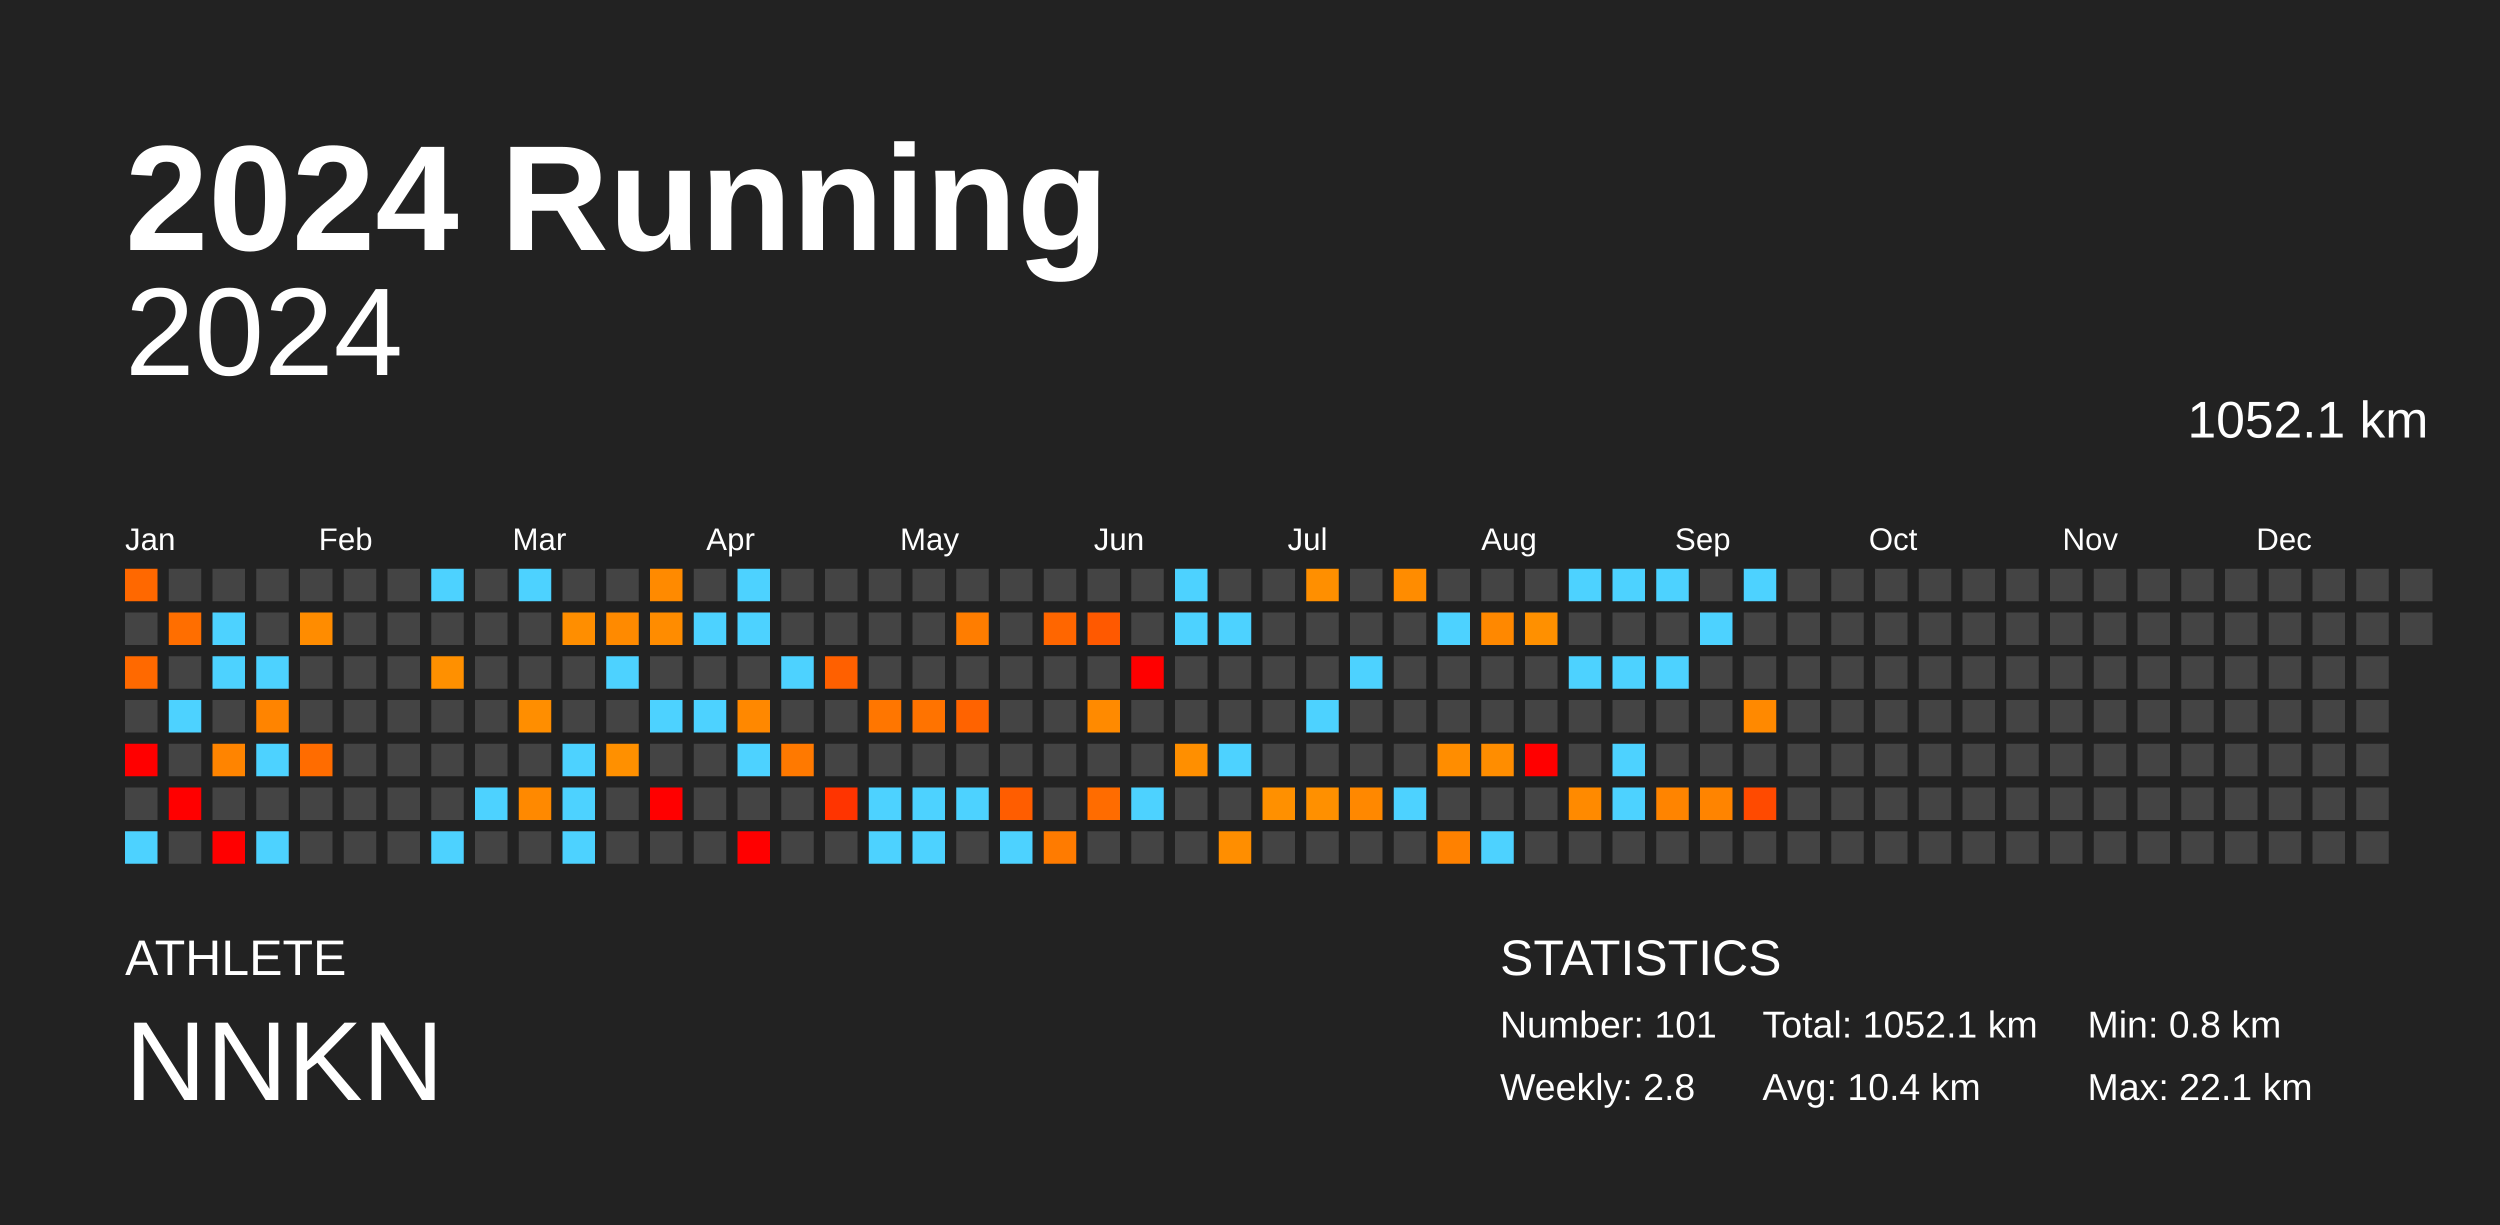
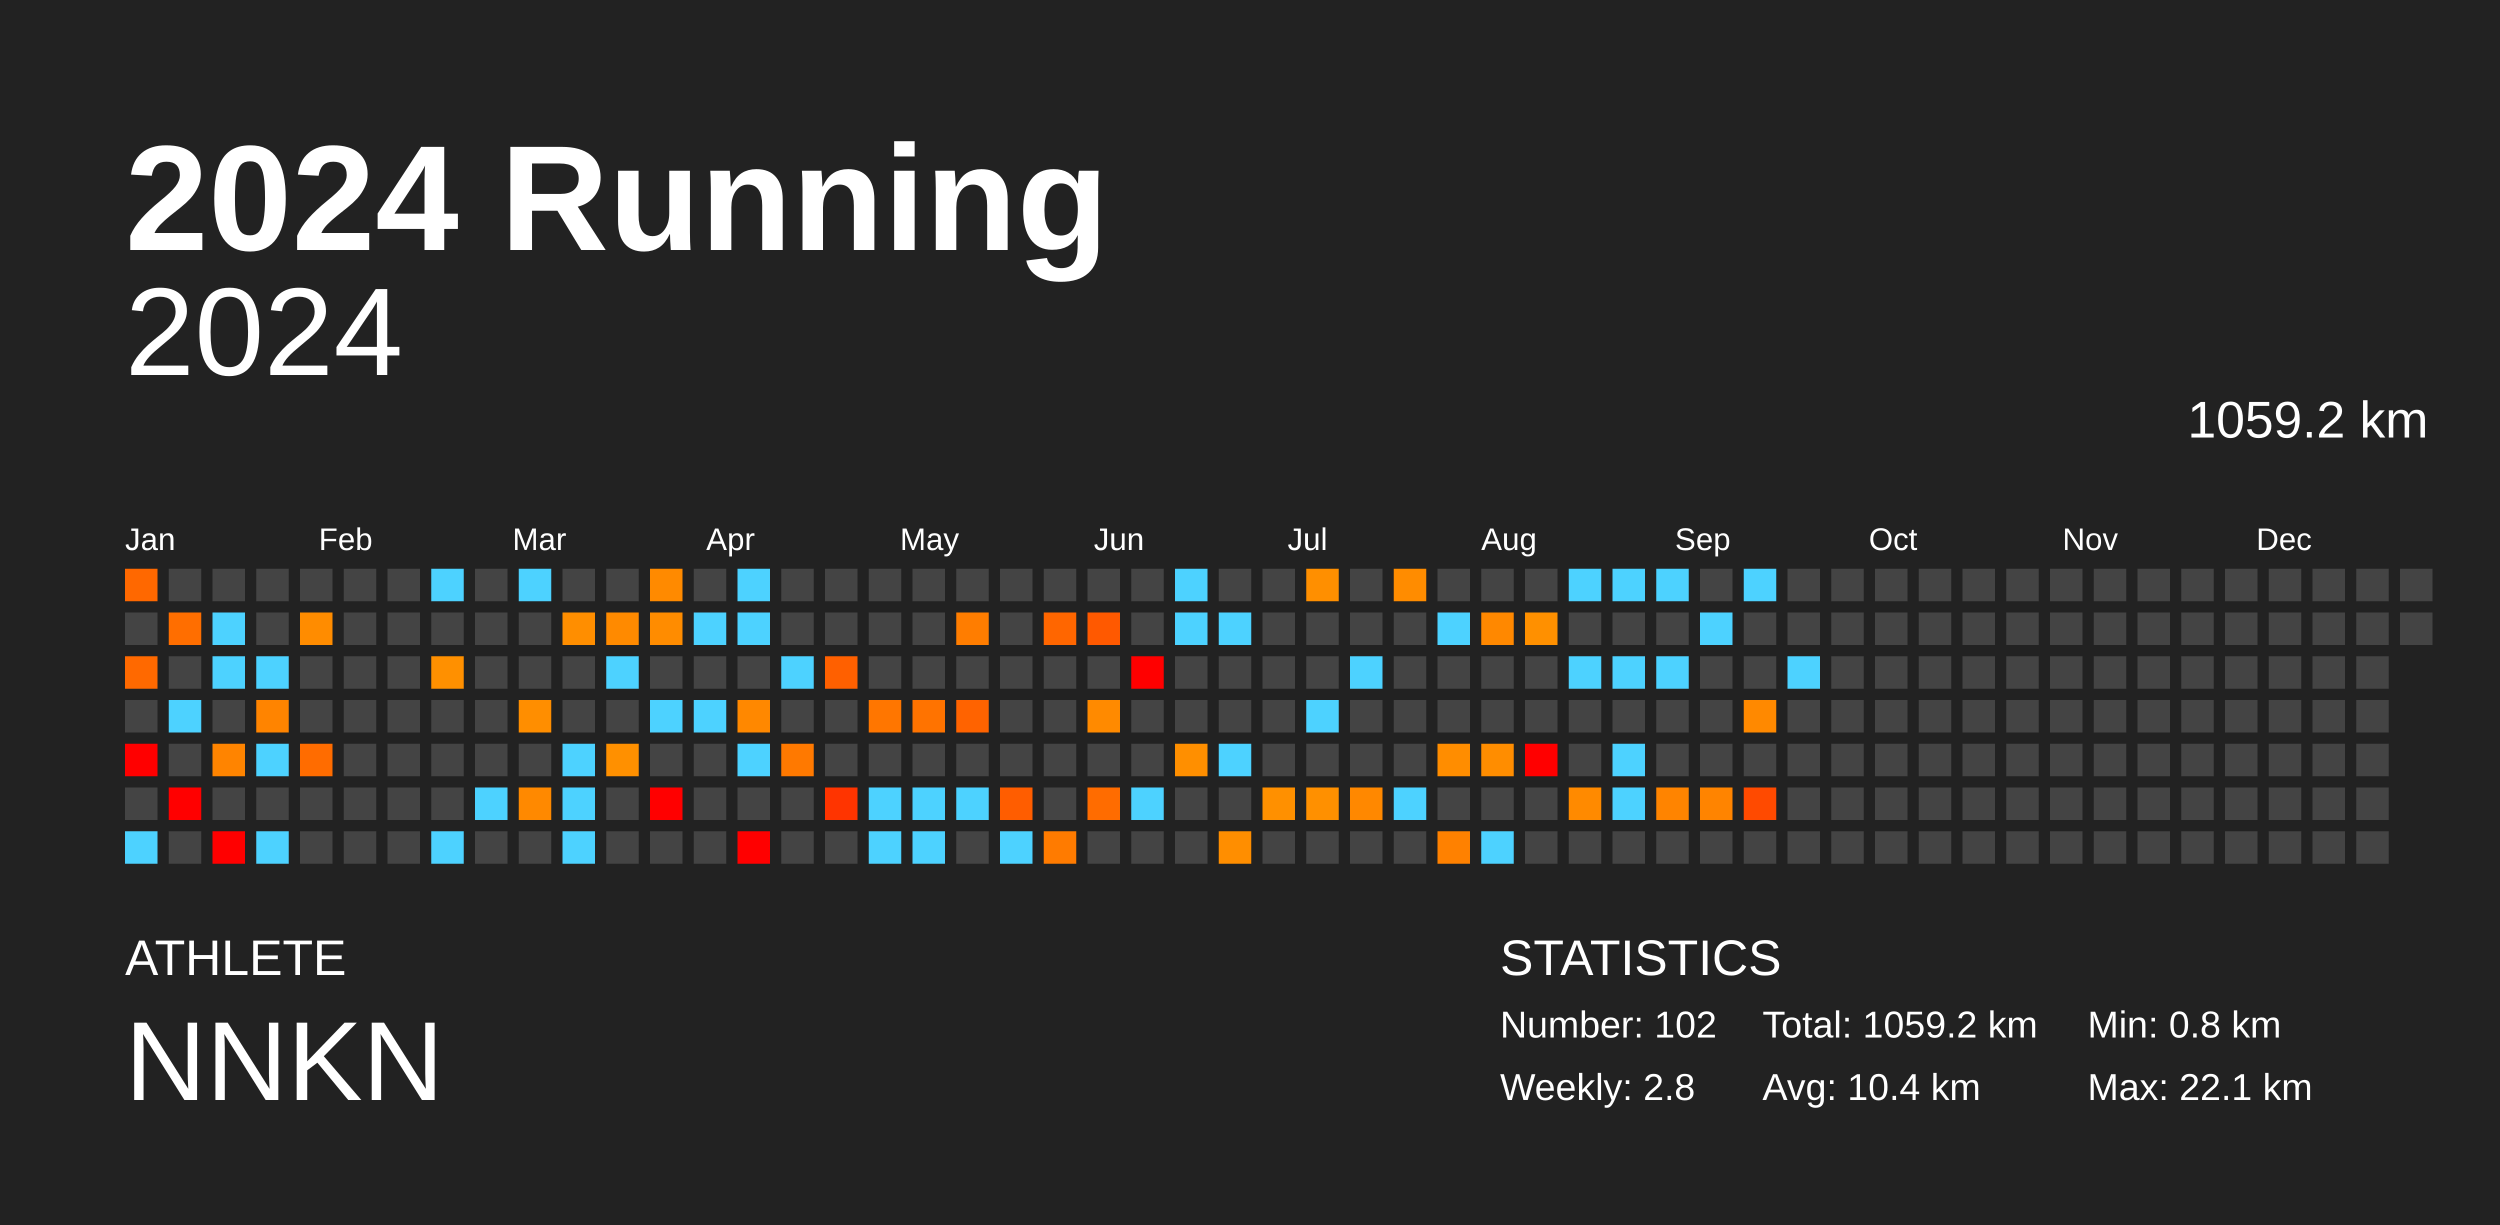
<svg xmlns="http://www.w3.org/2000/svg" baseProfile="full" height="98mm" version="1.1" viewBox="0,0,200,98" width="200mm">
  <defs />
  <rect fill="#222222" height="98" width="200" x="0" y="0" />
  <text fill="#FFFFFF" style="font-size:12px; font-family:Arial; font-weight:bold;" x="10" y="20">2024 Running</text>
  <text fill="#FFFFFF" style="font-size:4px; font-family:Arial" x="10" y="78">ATHLETE</text>
  <text fill="#FFFFFF" style="font-size:9px; font-family:Arial" x="10" y="88">NNKN</text>
  <text fill="#FFFFFF" style="font-size:4px; font-family:Arial" x="120" y="78">STATISTICS</text>
-   <text fill="#FFFFFF" style="font-size:3px; font-family:Arial" x="120" y="83">Number: 101</text>
+   <text fill="#FFFFFF" style="font-size:3px; font-family:Arial" x="120" y="83">Number: 102</text>
  <text fill="#FFFFFF" style="font-size:3px; font-family:Arial" x="120" y="88">Weekly: 2.8</text>
-   <text fill="#FFFFFF" style="font-size:3px; font-family:Arial" x="141" y="83">Total: 1052.1 km</text>
+   <text fill="#FFFFFF" style="font-size:3px; font-family:Arial" x="141" y="83">Total: 1059.2 km</text>
  <text fill="#FFFFFF" style="font-size:3px; font-family:Arial" x="141" y="88">Avg: 10.4 km</text>
  <text fill="#FFFFFF" style="font-size:3px; font-family:Arial" x="167" y="83">Min: 0.8 km</text>
  <text fill="#FFFFFF" style="font-size:3px; font-family:Arial" x="167" y="88">Max: 22.1 km</text>
  <text alignment-baseline="hanging" fill="#FFFFFF" style="font-size:10.0px; font-family:Arial;" x="10" y="30">2024</text>
-   <text alignment-baseline="hanging" fill="#FFFFFF" style="font-size:4.125px; font-family:Arial;" x="175" y="35">1052.1 km</text>
+   <text alignment-baseline="hanging" fill="#FFFFFF" style="font-size:4.125px; font-family:Arial;" x="175" y="35">1059.2 km</text>
  <text fill="#FFFFFF" style="font-size:2.5px; font-family:Arial" x="10.0" y="44">Jan</text>
  <text fill="#FFFFFF" style="font-size:2.5px; font-family:Arial" x="25.5" y="44">Feb</text>
  <text fill="#FFFFFF" style="font-size:2.5px; font-family:Arial" x="41.0" y="44">Mar</text>
  <text fill="#FFFFFF" style="font-size:2.5px; font-family:Arial" x="56.5" y="44">Apr</text>
  <text fill="#FFFFFF" style="font-size:2.5px; font-family:Arial" x="72.0" y="44">May</text>
  <text fill="#FFFFFF" style="font-size:2.5px; font-family:Arial" x="87.5" y="44">Jun</text>
  <text fill="#FFFFFF" style="font-size:2.5px; font-family:Arial" x="103.0" y="44">Jul</text>
  <text fill="#FFFFFF" style="font-size:2.5px; font-family:Arial" x="118.5" y="44">Aug</text>
  <text fill="#FFFFFF" style="font-size:2.5px; font-family:Arial" x="134.0" y="44">Sep</text>
  <text fill="#FFFFFF" style="font-size:2.5px; font-family:Arial" x="149.5" y="44">Oct</text>
  <text fill="#FFFFFF" style="font-size:2.5px; font-family:Arial" x="165.0" y="44">Nov</text>
  <text fill="#FFFFFF" style="font-size:2.5px; font-family:Arial" x="180.5" y="44">Dec</text>
  <rect fill="#ff6800" height="2.6" width="2.6" x="10.0" y="45.5" />
  <rect fill="#444444" height="2.6" width="2.6" x="10.0" y="49.0" />
  <rect fill="#ff6900" height="2.6" width="2.6" x="10.0" y="52.5" />
  <rect fill="#444444" height="2.6" width="2.6" x="10.0" y="56.0" />
  <rect fill="red" height="2.6" width="2.6" x="10.0" y="59.5" />
  <rect fill="#444444" height="2.6" width="2.6" x="10.0" y="63.0" />
  <rect fill="#4dd2ff" height="2.6" width="2.6" x="10.0" y="66.5" />
  <rect fill="#444444" height="2.6" width="2.6" x="13.5" y="45.5" />
  <rect fill="#ff6e00" height="2.6" width="2.6" x="13.5" y="49.0" />
  <rect fill="#444444" height="2.6" width="2.6" x="13.5" y="52.5" />
  <rect fill="#4dd2ff" height="2.6" width="2.6" x="13.5" y="56.0" />
  <rect fill="#444444" height="2.6" width="2.6" x="13.5" y="59.5" />
  <rect fill="red" height="2.6" width="2.6" x="13.5" y="63.0" />
  <rect fill="#444444" height="2.6" width="2.6" x="13.5" y="66.5" />
  <rect fill="#444444" height="2.6" width="2.6" x="17.0" y="45.5" />
  <rect fill="#4dd2ff" height="2.6" width="2.6" x="17.0" y="49.0" />
  <rect fill="#4dd2ff" height="2.6" width="2.6" x="17.0" y="52.5" />
  <rect fill="#444444" height="2.6" width="2.6" x="17.0" y="56.0" />
  <rect fill="#ff8400" height="2.6" width="2.6" x="17.0" y="59.5" />
  <rect fill="#444444" height="2.6" width="2.6" x="17.0" y="63.0" />
  <rect fill="red" height="2.6" width="2.6" x="17.0" y="66.5" />
  <rect fill="#444444" height="2.6" width="2.6" x="20.5" y="45.5" />
  <rect fill="#444444" height="2.6" width="2.6" x="20.5" y="49.0" />
  <rect fill="#4dd2ff" height="2.6" width="2.6" x="20.5" y="52.5" />
  <rect fill="#ff8400" height="2.6" width="2.6" x="20.5" y="56.0" />
  <rect fill="#4dd2ff" height="2.6" width="2.6" x="20.5" y="59.5" />
  <rect fill="#444444" height="2.6" width="2.6" x="20.5" y="63.0" />
  <rect fill="#4dd2ff" height="2.6" width="2.6" x="20.5" y="66.5" />
  <rect fill="#444444" height="2.6" width="2.6" x="24.0" y="45.5" />
  <rect fill="#ff8c00" height="2.6" width="2.6" x="24.0" y="49.0" />
  <rect fill="#444444" height="2.6" width="2.6" x="24.0" y="52.5" />
  <rect fill="#444444" height="2.6" width="2.6" x="24.0" y="56.0" />
  <rect fill="#ff6c00" height="2.6" width="2.6" x="24.0" y="59.5" />
  <rect fill="#444444" height="2.6" width="2.6" x="24.0" y="63.0" />
  <rect fill="#444444" height="2.6" width="2.6" x="24.0" y="66.5" />
  <rect fill="#444444" height="2.6" width="2.6" x="27.5" y="45.5" />
  <rect fill="#444444" height="2.6" width="2.6" x="27.5" y="49.0" />
  <rect fill="#444444" height="2.6" width="2.6" x="27.5" y="52.5" />
  <rect fill="#444444" height="2.6" width="2.6" x="27.5" y="56.0" />
  <rect fill="#444444" height="2.6" width="2.6" x="27.5" y="59.5" />
  <rect fill="#444444" height="2.6" width="2.6" x="27.5" y="63.0" />
  <rect fill="#444444" height="2.6" width="2.6" x="27.5" y="66.5" />
  <rect fill="#444444" height="2.6" width="2.6" x="31.0" y="45.5" />
  <rect fill="#444444" height="2.6" width="2.6" x="31.0" y="49.0" />
  <rect fill="#444444" height="2.6" width="2.6" x="31.0" y="52.5" />
  <rect fill="#444444" height="2.6" width="2.6" x="31.0" y="56.0" />
  <rect fill="#444444" height="2.6" width="2.6" x="31.0" y="59.5" />
  <rect fill="#444444" height="2.6" width="2.6" x="31.0" y="63.0" />
  <rect fill="#444444" height="2.6" width="2.6" x="31.0" y="66.5" />
  <rect fill="#4dd2ff" height="2.6" width="2.6" x="34.5" y="45.5" />
  <rect fill="#444444" height="2.6" width="2.6" x="34.5" y="49.0" />
  <rect fill="#ff9000" height="2.6" width="2.6" x="34.5" y="52.5" />
  <rect fill="#444444" height="2.6" width="2.6" x="34.5" y="56.0" />
  <rect fill="#444444" height="2.6" width="2.6" x="34.5" y="59.5" />
  <rect fill="#444444" height="2.6" width="2.6" x="34.5" y="63.0" />
  <rect fill="#4dd2ff" height="2.6" width="2.6" x="34.5" y="66.5" />
  <rect fill="#444444" height="2.6" width="2.6" x="38.0" y="45.5" />
  <rect fill="#444444" height="2.6" width="2.6" x="38.0" y="49.0" />
  <rect fill="#444444" height="2.6" width="2.6" x="38.0" y="52.5" />
  <rect fill="#444444" height="2.6" width="2.6" x="38.0" y="56.0" />
  <rect fill="#444444" height="2.6" width="2.6" x="38.0" y="59.5" />
  <rect fill="#4dd2ff" height="2.6" width="2.6" x="38.0" y="63.0" />
  <rect fill="#444444" height="2.6" width="2.6" x="38.0" y="66.5" />
  <rect fill="#4dd2ff" height="2.6" width="2.6" x="41.5" y="45.5" />
  <rect fill="#444444" height="2.6" width="2.6" x="41.5" y="49.0" />
  <rect fill="#444444" height="2.6" width="2.6" x="41.5" y="52.5" />
  <rect fill="#ff8e00" height="2.6" width="2.6" x="41.5" y="56.0" />
  <rect fill="#444444" height="2.6" width="2.6" x="41.5" y="59.5" />
  <rect fill="#ff8900" height="2.6" width="2.6" x="41.5" y="63.0" />
  <rect fill="#444444" height="2.6" width="2.6" x="41.5" y="66.5" />
  <rect fill="#444444" height="2.6" width="2.6" x="45.0" y="45.5" />
  <rect fill="#ff8e00" height="2.6" width="2.6" x="45.0" y="49.0" />
  <rect fill="#444444" height="2.6" width="2.6" x="45.0" y="52.5" />
  <rect fill="#444444" height="2.6" width="2.6" x="45.0" y="56.0" />
  <rect fill="#4dd2ff" height="2.6" width="2.6" x="45.0" y="59.5" />
  <rect fill="#4dd2ff" height="2.6" width="2.6" x="45.0" y="63.0" />
  <rect fill="#4dd2ff" height="2.6" width="2.6" x="45.0" y="66.5" />
  <rect fill="#444444" height="2.6" width="2.6" x="48.5" y="45.5" />
  <rect fill="#ff8a00" height="2.6" width="2.6" x="48.5" y="49.0" />
  <rect fill="#4dd2ff" height="2.6" width="2.6" x="48.5" y="52.5" />
  <rect fill="#444444" height="2.6" width="2.6" x="48.5" y="56.0" />
  <rect fill="#ff9000" height="2.6" width="2.6" x="48.5" y="59.5" />
  <rect fill="#444444" height="2.6" width="2.6" x="48.5" y="63.0" />
  <rect fill="#444444" height="2.6" width="2.6" x="48.5" y="66.5" />
  <rect fill="#ff8a00" height="2.6" width="2.6" x="52.0" y="45.5" />
  <rect fill="#ff8c00" height="2.6" width="2.6" x="52.0" y="49.0" />
  <rect fill="#444444" height="2.6" width="2.6" x="52.0" y="52.5" />
  <rect fill="#4dd2ff" height="2.6" width="2.6" x="52.0" y="56.0" />
  <rect fill="#444444" height="2.6" width="2.6" x="52.0" y="59.5" />
  <rect fill="red" height="2.6" width="2.6" x="52.0" y="63.0" />
  <rect fill="#444444" height="2.6" width="2.6" x="52.0" y="66.5" />
  <rect fill="#444444" height="2.6" width="2.6" x="55.5" y="45.5" />
  <rect fill="#4dd2ff" height="2.6" width="2.6" x="55.5" y="49.0" />
  <rect fill="#444444" height="2.6" width="2.6" x="55.5" y="52.5" />
  <rect fill="#4dd2ff" height="2.6" width="2.6" x="55.5" y="56.0" />
  <rect fill="#444444" height="2.6" width="2.6" x="55.5" y="59.5" />
  <rect fill="#444444" height="2.6" width="2.6" x="55.5" y="63.0" />
  <rect fill="#444444" height="2.6" width="2.6" x="55.5" y="66.5" />
  <rect fill="#4dd2ff" height="2.6" width="2.6" x="59.0" y="45.5" />
  <rect fill="#4dd2ff" height="2.6" width="2.6" x="59.0" y="49.0" />
  <rect fill="#444444" height="2.6" width="2.6" x="59.0" y="52.5" />
  <rect fill="#ff8800" height="2.6" width="2.6" x="59.0" y="56.0" />
  <rect fill="#4dd2ff" height="2.6" width="2.6" x="59.0" y="59.5" />
  <rect fill="#444444" height="2.6" width="2.6" x="59.0" y="63.0" />
  <rect fill="red" height="2.6" width="2.6" x="59.0" y="66.5" />
  <rect fill="#444444" height="2.6" width="2.6" x="62.5" y="45.5" />
  <rect fill="#444444" height="2.6" width="2.6" x="62.5" y="49.0" />
  <rect fill="#4dd2ff" height="2.6" width="2.6" x="62.5" y="52.5" />
  <rect fill="#444444" height="2.6" width="2.6" x="62.5" y="56.0" />
  <rect fill="#ff7900" height="2.6" width="2.6" x="62.5" y="59.5" />
  <rect fill="#444444" height="2.6" width="2.6" x="62.5" y="63.0" />
  <rect fill="#444444" height="2.6" width="2.6" x="62.5" y="66.5" />
  <rect fill="#444444" height="2.6" width="2.6" x="66.0" y="45.5" />
  <rect fill="#444444" height="2.6" width="2.6" x="66.0" y="49.0" />
  <rect fill="#ff6000" height="2.6" width="2.6" x="66.0" y="52.5" />
  <rect fill="#444444" height="2.6" width="2.6" x="66.0" y="56.0" />
  <rect fill="#444444" height="2.6" width="2.6" x="66.0" y="59.5" />
  <rect fill="#ff3400" height="2.6" width="2.6" x="66.0" y="63.0" />
  <rect fill="#444444" height="2.6" width="2.6" x="66.0" y="66.5" />
  <rect fill="#444444" height="2.6" width="2.6" x="69.5" y="45.5" />
  <rect fill="#444444" height="2.6" width="2.6" x="69.5" y="49.0" />
  <rect fill="#444444" height="2.6" width="2.6" x="69.5" y="52.5" />
  <rect fill="#ff7600" height="2.6" width="2.6" x="69.5" y="56.0" />
  <rect fill="#444444" height="2.6" width="2.6" x="69.5" y="59.5" />
  <rect fill="#4dd2ff" height="2.6" width="2.6" x="69.5" y="63.0" />
  <rect fill="#4dd2ff" height="2.6" width="2.6" x="69.5" y="66.5" />
  <rect fill="#444444" height="2.6" width="2.6" x="73.0" y="45.5" />
  <rect fill="#444444" height="2.6" width="2.6" x="73.0" y="49.0" />
  <rect fill="#444444" height="2.6" width="2.6" x="73.0" y="52.5" />
  <rect fill="#ff7300" height="2.6" width="2.6" x="73.0" y="56.0" />
  <rect fill="#444444" height="2.6" width="2.6" x="73.0" y="59.5" />
  <rect fill="#4dd2ff" height="2.6" width="2.6" x="73.0" y="63.0" />
  <rect fill="#4dd2ff" height="2.6" width="2.6" x="73.0" y="66.5" />
  <rect fill="#444444" height="2.6" width="2.6" x="76.5" y="45.5" />
  <rect fill="#ff7d00" height="2.6" width="2.6" x="76.5" y="49.0" />
  <rect fill="#444444" height="2.6" width="2.6" x="76.5" y="52.5" />
  <rect fill="#ff6300" height="2.6" width="2.6" x="76.5" y="56.0" />
  <rect fill="#444444" height="2.6" width="2.6" x="76.5" y="59.5" />
  <rect fill="#4dd2ff" height="2.6" width="2.6" x="76.5" y="63.0" />
  <rect fill="#444444" height="2.6" width="2.6" x="76.5" y="66.5" />
  <rect fill="#444444" height="2.6" width="2.6" x="80.0" y="45.5" />
  <rect fill="#444444" height="2.6" width="2.6" x="80.0" y="49.0" />
  <rect fill="#444444" height="2.6" width="2.6" x="80.0" y="52.5" />
  <rect fill="#444444" height="2.6" width="2.6" x="80.0" y="56.0" />
  <rect fill="#444444" height="2.6" width="2.6" x="80.0" y="59.5" />
  <rect fill="#ff5d00" height="2.6" width="2.6" x="80.0" y="63.0" />
  <rect fill="#4dd2ff" height="2.6" width="2.6" x="80.0" y="66.5" />
  <rect fill="#444444" height="2.6" width="2.6" x="83.5" y="45.5" />
  <rect fill="#ff6600" height="2.6" width="2.6" x="83.5" y="49.0" />
  <rect fill="#444444" height="2.6" width="2.6" x="83.5" y="52.5" />
  <rect fill="#444444" height="2.6" width="2.6" x="83.5" y="56.0" />
  <rect fill="#444444" height="2.6" width="2.6" x="83.5" y="59.5" />
  <rect fill="#444444" height="2.6" width="2.6" x="83.5" y="63.0" />
  <rect fill="#ff7b00" height="2.6" width="2.6" x="83.5" y="66.5" />
  <rect fill="#444444" height="2.6" width="2.6" x="87.0" y="45.5" />
  <rect fill="#ff5900" height="2.6" width="2.6" x="87.0" y="49.0" />
  <rect fill="#444444" height="2.6" width="2.6" x="87.0" y="52.5" />
  <rect fill="#ff8a00" height="2.6" width="2.6" x="87.0" y="56.0" />
  <rect fill="#444444" height="2.6" width="2.6" x="87.0" y="59.5" />
  <rect fill="#ff6c00" height="2.6" width="2.6" x="87.0" y="63.0" />
  <rect fill="#444444" height="2.6" width="2.6" x="87.0" y="66.5" />
  <rect fill="#444444" height="2.6" width="2.6" x="90.5" y="45.5" />
  <rect fill="#444444" height="2.6" width="2.6" x="90.5" y="49.0" />
  <rect fill="red" height="2.6" width="2.6" x="90.5" y="52.5" />
  <rect fill="#444444" height="2.6" width="2.6" x="90.5" y="56.0" />
  <rect fill="#444444" height="2.6" width="2.6" x="90.5" y="59.5" />
  <rect fill="#4dd2ff" height="2.6" width="2.6" x="90.5" y="63.0" />
  <rect fill="#444444" height="2.6" width="2.6" x="90.5" y="66.5" />
  <rect fill="#4dd2ff" height="2.6" width="2.6" x="94.0" y="45.5" />
  <rect fill="#4dd2ff" height="2.6" width="2.6" x="94.0" y="49.0" />
  <rect fill="#444444" height="2.6" width="2.6" x="94.0" y="52.5" />
  <rect fill="#444444" height="2.6" width="2.6" x="94.0" y="56.0" />
  <rect fill="#ff8f00" height="2.6" width="2.6" x="94.0" y="59.5" />
  <rect fill="#444444" height="2.6" width="2.6" x="94.0" y="63.0" />
  <rect fill="#444444" height="2.6" width="2.6" x="94.0" y="66.5" />
  <rect fill="#444444" height="2.6" width="2.6" x="97.5" y="45.5" />
  <rect fill="#4dd2ff" height="2.6" width="2.6" x="97.5" y="49.0" />
  <rect fill="#444444" height="2.6" width="2.6" x="97.5" y="52.5" />
  <rect fill="#444444" height="2.6" width="2.6" x="97.5" y="56.0" />
  <rect fill="#4dd2ff" height="2.6" width="2.6" x="97.5" y="59.5" />
  <rect fill="#444444" height="2.6" width="2.6" x="97.5" y="63.0" />
  <rect fill="#ff8e00" height="2.6" width="2.6" x="97.5" y="66.5" />
  <rect fill="#444444" height="2.6" width="2.6" x="101.0" y="45.5" />
  <rect fill="#444444" height="2.6" width="2.6" x="101.0" y="49.0" />
  <rect fill="#444444" height="2.6" width="2.6" x="101.0" y="52.5" />
  <rect fill="#444444" height="2.6" width="2.6" x="101.0" y="56.0" />
  <rect fill="#444444" height="2.6" width="2.6" x="101.0" y="59.5" />
  <rect fill="#ff9000" height="2.6" width="2.6" x="101.0" y="63.0" />
  <rect fill="#444444" height="2.6" width="2.6" x="101.0" y="66.5" />
  <rect fill="#ff8f00" height="2.6" width="2.6" x="104.5" y="45.5" />
  <rect fill="#444444" height="2.6" width="2.6" x="104.5" y="49.0" />
  <rect fill="#444444" height="2.6" width="2.6" x="104.5" y="52.5" />
  <rect fill="#4dd2ff" height="2.6" width="2.6" x="104.5" y="56.0" />
  <rect fill="#444444" height="2.6" width="2.6" x="104.5" y="59.5" />
  <rect fill="#ff9000" height="2.6" width="2.6" x="104.5" y="63.0" />
  <rect fill="#444444" height="2.6" width="2.6" x="104.5" y="66.5" />
  <rect fill="#444444" height="2.6" width="2.6" x="108.0" y="45.5" />
  <rect fill="#444444" height="2.6" width="2.6" x="108.0" y="49.0" />
  <rect fill="#4dd2ff" height="2.6" width="2.6" x="108.0" y="52.5" />
  <rect fill="#444444" height="2.6" width="2.6" x="108.0" y="56.0" />
  <rect fill="#444444" height="2.6" width="2.6" x="108.0" y="59.5" />
  <rect fill="#ff8800" height="2.6" width="2.6" x="108.0" y="63.0" />
  <rect fill="#444444" height="2.6" width="2.6" x="108.0" y="66.5" />
  <rect fill="#ff8c00" height="2.6" width="2.6" x="111.5" y="45.5" />
  <rect fill="#444444" height="2.6" width="2.6" x="111.5" y="49.0" />
  <rect fill="#444444" height="2.6" width="2.6" x="111.5" y="52.5" />
  <rect fill="#444444" height="2.6" width="2.6" x="111.5" y="56.0" />
  <rect fill="#444444" height="2.6" width="2.6" x="111.5" y="59.5" />
  <rect fill="#4dd2ff" height="2.6" width="2.6" x="111.5" y="63.0" />
  <rect fill="#444444" height="2.6" width="2.6" x="111.5" y="66.5" />
  <rect fill="#444444" height="2.6" width="2.6" x="115.0" y="45.5" />
  <rect fill="#4dd2ff" height="2.6" width="2.6" x="115.0" y="49.0" />
  <rect fill="#444444" height="2.6" width="2.6" x="115.0" y="52.5" />
  <rect fill="#444444" height="2.6" width="2.6" x="115.0" y="56.0" />
  <rect fill="#ff8d00" height="2.6" width="2.6" x="115.0" y="59.5" />
  <rect fill="#444444" height="2.6" width="2.6" x="115.0" y="63.0" />
  <rect fill="#ff8100" height="2.6" width="2.6" x="115.0" y="66.5" />
  <rect fill="#444444" height="2.6" width="2.6" x="118.5" y="45.5" />
  <rect fill="#ff8800" height="2.6" width="2.6" x="118.5" y="49.0" />
  <rect fill="#444444" height="2.6" width="2.6" x="118.5" y="52.5" />
  <rect fill="#444444" height="2.6" width="2.6" x="118.5" y="56.0" />
  <rect fill="#ff8d00" height="2.6" width="2.6" x="118.5" y="59.5" />
  <rect fill="#444444" height="2.6" width="2.6" x="118.5" y="63.0" />
  <rect fill="#4dd2ff" height="2.6" width="2.6" x="118.5" y="66.5" />
  <rect fill="#444444" height="2.6" width="2.6" x="122.0" y="45.5" />
  <rect fill="#ff9000" height="2.6" width="2.6" x="122.0" y="49.0" />
  <rect fill="#444444" height="2.6" width="2.6" x="122.0" y="52.5" />
  <rect fill="#444444" height="2.6" width="2.6" x="122.0" y="56.0" />
  <rect fill="red" height="2.6" width="2.6" x="122.0" y="59.5" />
  <rect fill="#444444" height="2.6" width="2.6" x="122.0" y="63.0" />
  <rect fill="#444444" height="2.6" width="2.6" x="122.0" y="66.5" />
  <rect fill="#4dd2ff" height="2.6" width="2.6" x="125.5" y="45.5" />
  <rect fill="#444444" height="2.6" width="2.6" x="125.5" y="49.0" />
  <rect fill="#4dd2ff" height="2.6" width="2.6" x="125.5" y="52.5" />
  <rect fill="#444444" height="2.6" width="2.6" x="125.5" y="56.0" />
  <rect fill="#444444" height="2.6" width="2.6" x="125.5" y="59.5" />
  <rect fill="#ff8a00" height="2.6" width="2.6" x="125.5" y="63.0" />
  <rect fill="#444444" height="2.6" width="2.6" x="125.5" y="66.5" />
  <rect fill="#4dd2ff" height="2.6" width="2.6" x="129.0" y="45.5" />
  <rect fill="#444444" height="2.6" width="2.6" x="129.0" y="49.0" />
  <rect fill="#4dd2ff" height="2.6" width="2.6" x="129.0" y="52.5" />
  <rect fill="#444444" height="2.6" width="2.6" x="129.0" y="56.0" />
  <rect fill="#4dd2ff" height="2.6" width="2.6" x="129.0" y="59.5" />
  <rect fill="#4dd2ff" height="2.6" width="2.6" x="129.0" y="63.0" />
  <rect fill="#444444" height="2.6" width="2.6" x="129.0" y="66.5" />
  <rect fill="#4dd2ff" height="2.6" width="2.6" x="132.5" y="45.5" />
  <rect fill="#444444" height="2.6" width="2.6" x="132.5" y="49.0" />
  <rect fill="#4dd2ff" height="2.6" width="2.6" x="132.5" y="52.5" />
  <rect fill="#444444" height="2.6" width="2.6" x="132.5" y="56.0" />
  <rect fill="#444444" height="2.6" width="2.6" x="132.5" y="59.5" />
  <rect fill="#ff8400" height="2.6" width="2.6" x="132.5" y="63.0" />
  <rect fill="#444444" height="2.6" width="2.6" x="132.5" y="66.5" />
  <rect fill="#444444" height="2.6" width="2.6" x="136.0" y="45.5" />
  <rect fill="#4dd2ff" height="2.6" width="2.6" x="136.0" y="49.0" />
  <rect fill="#444444" height="2.6" width="2.6" x="136.0" y="52.5" />
  <rect fill="#444444" height="2.6" width="2.6" x="136.0" y="56.0" />
  <rect fill="#444444" height="2.6" width="2.6" x="136.0" y="59.5" />
  <rect fill="#ff8400" height="2.6" width="2.6" x="136.0" y="63.0" />
  <rect fill="#444444" height="2.6" width="2.6" x="136.0" y="66.5" />
  <rect fill="#4dd2ff" height="2.6" width="2.6" x="139.5" y="45.5" />
  <rect fill="#444444" height="2.6" width="2.6" x="139.5" y="49.0" />
  <rect fill="#444444" height="2.6" width="2.6" x="139.5" y="52.5" />
  <rect fill="#ff8900" height="2.6" width="2.6" x="139.5" y="56.0" />
  <rect fill="#444444" height="2.6" width="2.6" x="139.5" y="59.5" />
  <rect fill="#ff4a00" height="2.6" width="2.6" x="139.5" y="63.0" />
  <rect fill="#444444" height="2.6" width="2.6" x="139.5" y="66.5" />
  <rect fill="#444444" height="2.6" width="2.6" x="143.0" y="45.5" />
  <rect fill="#444444" height="2.6" width="2.6" x="143.0" y="49.0" />
-   <rect fill="#444444" height="2.6" width="2.6" x="143.0" y="52.5" />
+   <rect fill="#4dd2ff" height="2.6" width="2.6" x="143.0" y="52.5" />
  <rect fill="#444444" height="2.6" width="2.6" x="143.0" y="56.0" />
  <rect fill="#444444" height="2.6" width="2.6" x="143.0" y="59.5" />
  <rect fill="#444444" height="2.6" width="2.6" x="143.0" y="63.0" />
  <rect fill="#444444" height="2.6" width="2.6" x="143.0" y="66.5" />
  <rect fill="#444444" height="2.6" width="2.6" x="146.5" y="45.5" />
  <rect fill="#444444" height="2.6" width="2.6" x="146.5" y="49.0" />
  <rect fill="#444444" height="2.6" width="2.6" x="146.5" y="52.5" />
  <rect fill="#444444" height="2.6" width="2.6" x="146.5" y="56.0" />
  <rect fill="#444444" height="2.6" width="2.6" x="146.5" y="59.5" />
  <rect fill="#444444" height="2.6" width="2.6" x="146.5" y="63.0" />
  <rect fill="#444444" height="2.6" width="2.6" x="146.5" y="66.5" />
  <rect fill="#444444" height="2.6" width="2.6" x="150.0" y="45.5" />
  <rect fill="#444444" height="2.6" width="2.6" x="150.0" y="49.0" />
  <rect fill="#444444" height="2.6" width="2.6" x="150.0" y="52.5" />
  <rect fill="#444444" height="2.6" width="2.6" x="150.0" y="56.0" />
  <rect fill="#444444" height="2.6" width="2.6" x="150.0" y="59.5" />
  <rect fill="#444444" height="2.6" width="2.6" x="150.0" y="63.0" />
  <rect fill="#444444" height="2.6" width="2.6" x="150.0" y="66.5" />
  <rect fill="#444444" height="2.6" width="2.6" x="153.5" y="45.5" />
  <rect fill="#444444" height="2.6" width="2.6" x="153.5" y="49.0" />
  <rect fill="#444444" height="2.6" width="2.6" x="153.5" y="52.5" />
  <rect fill="#444444" height="2.6" width="2.6" x="153.5" y="56.0" />
  <rect fill="#444444" height="2.6" width="2.6" x="153.5" y="59.5" />
  <rect fill="#444444" height="2.6" width="2.6" x="153.5" y="63.0" />
  <rect fill="#444444" height="2.6" width="2.6" x="153.5" y="66.5" />
  <rect fill="#444444" height="2.6" width="2.6" x="157.0" y="45.5" />
  <rect fill="#444444" height="2.6" width="2.6" x="157.0" y="49.0" />
  <rect fill="#444444" height="2.6" width="2.6" x="157.0" y="52.5" />
  <rect fill="#444444" height="2.6" width="2.6" x="157.0" y="56.0" />
  <rect fill="#444444" height="2.6" width="2.6" x="157.0" y="59.5" />
  <rect fill="#444444" height="2.6" width="2.6" x="157.0" y="63.0" />
  <rect fill="#444444" height="2.6" width="2.6" x="157.0" y="66.5" />
  <rect fill="#444444" height="2.6" width="2.6" x="160.5" y="45.5" />
  <rect fill="#444444" height="2.6" width="2.6" x="160.5" y="49.0" />
  <rect fill="#444444" height="2.6" width="2.6" x="160.5" y="52.5" />
  <rect fill="#444444" height="2.6" width="2.6" x="160.5" y="56.0" />
  <rect fill="#444444" height="2.6" width="2.6" x="160.5" y="59.5" />
  <rect fill="#444444" height="2.6" width="2.6" x="160.5" y="63.0" />
  <rect fill="#444444" height="2.6" width="2.6" x="160.5" y="66.5" />
  <rect fill="#444444" height="2.6" width="2.6" x="164.0" y="45.5" />
  <rect fill="#444444" height="2.6" width="2.6" x="164.0" y="49.0" />
  <rect fill="#444444" height="2.6" width="2.6" x="164.0" y="52.5" />
  <rect fill="#444444" height="2.6" width="2.6" x="164.0" y="56.0" />
  <rect fill="#444444" height="2.6" width="2.6" x="164.0" y="59.5" />
  <rect fill="#444444" height="2.6" width="2.6" x="164.0" y="63.0" />
  <rect fill="#444444" height="2.6" width="2.6" x="164.0" y="66.5" />
  <rect fill="#444444" height="2.6" width="2.6" x="167.5" y="45.5" />
  <rect fill="#444444" height="2.6" width="2.6" x="167.5" y="49.0" />
  <rect fill="#444444" height="2.6" width="2.6" x="167.5" y="52.5" />
  <rect fill="#444444" height="2.6" width="2.6" x="167.5" y="56.0" />
  <rect fill="#444444" height="2.6" width="2.6" x="167.5" y="59.5" />
  <rect fill="#444444" height="2.6" width="2.6" x="167.5" y="63.0" />
  <rect fill="#444444" height="2.6" width="2.6" x="167.5" y="66.5" />
  <rect fill="#444444" height="2.6" width="2.6" x="171.0" y="45.5" />
  <rect fill="#444444" height="2.6" width="2.6" x="171.0" y="49.0" />
  <rect fill="#444444" height="2.6" width="2.6" x="171.0" y="52.5" />
  <rect fill="#444444" height="2.6" width="2.6" x="171.0" y="56.0" />
  <rect fill="#444444" height="2.6" width="2.6" x="171.0" y="59.5" />
  <rect fill="#444444" height="2.6" width="2.6" x="171.0" y="63.0" />
  <rect fill="#444444" height="2.6" width="2.6" x="171.0" y="66.5" />
  <rect fill="#444444" height="2.6" width="2.6" x="174.5" y="45.5" />
  <rect fill="#444444" height="2.6" width="2.6" x="174.5" y="49.0" />
  <rect fill="#444444" height="2.6" width="2.6" x="174.5" y="52.5" />
  <rect fill="#444444" height="2.6" width="2.6" x="174.5" y="56.0" />
  <rect fill="#444444" height="2.6" width="2.6" x="174.5" y="59.5" />
  <rect fill="#444444" height="2.6" width="2.6" x="174.5" y="63.0" />
  <rect fill="#444444" height="2.6" width="2.6" x="174.5" y="66.5" />
  <rect fill="#444444" height="2.6" width="2.6" x="178.0" y="45.5" />
  <rect fill="#444444" height="2.6" width="2.6" x="178.0" y="49.0" />
  <rect fill="#444444" height="2.6" width="2.6" x="178.0" y="52.5" />
  <rect fill="#444444" height="2.6" width="2.6" x="178.0" y="56.0" />
  <rect fill="#444444" height="2.6" width="2.6" x="178.0" y="59.5" />
  <rect fill="#444444" height="2.6" width="2.6" x="178.0" y="63.0" />
  <rect fill="#444444" height="2.6" width="2.6" x="178.0" y="66.5" />
  <rect fill="#444444" height="2.6" width="2.6" x="181.5" y="45.5" />
  <rect fill="#444444" height="2.6" width="2.6" x="181.5" y="49.0" />
  <rect fill="#444444" height="2.6" width="2.6" x="181.5" y="52.5" />
  <rect fill="#444444" height="2.6" width="2.6" x="181.5" y="56.0" />
  <rect fill="#444444" height="2.6" width="2.6" x="181.5" y="59.5" />
  <rect fill="#444444" height="2.6" width="2.6" x="181.5" y="63.0" />
  <rect fill="#444444" height="2.6" width="2.6" x="181.5" y="66.5" />
  <rect fill="#444444" height="2.6" width="2.6" x="185.0" y="45.5" />
  <rect fill="#444444" height="2.6" width="2.6" x="185.0" y="49.0" />
  <rect fill="#444444" height="2.6" width="2.6" x="185.0" y="52.5" />
  <rect fill="#444444" height="2.6" width="2.6" x="185.0" y="56.0" />
  <rect fill="#444444" height="2.6" width="2.6" x="185.0" y="59.5" />
  <rect fill="#444444" height="2.6" width="2.6" x="185.0" y="63.0" />
  <rect fill="#444444" height="2.6" width="2.6" x="185.0" y="66.5" />
  <rect fill="#444444" height="2.6" width="2.6" x="188.5" y="45.5" />
  <rect fill="#444444" height="2.6" width="2.6" x="188.5" y="49.0" />
  <rect fill="#444444" height="2.6" width="2.6" x="188.5" y="52.5" />
  <rect fill="#444444" height="2.6" width="2.6" x="188.5" y="56.0" />
  <rect fill="#444444" height="2.6" width="2.6" x="188.5" y="59.5" />
  <rect fill="#444444" height="2.6" width="2.6" x="188.5" y="63.0" />
  <rect fill="#444444" height="2.6" width="2.6" x="188.5" y="66.5" />
  <rect fill="#444444" height="2.6" width="2.6" x="192.0" y="45.5" />
  <rect fill="#444444" height="2.6" width="2.6" x="192.0" y="49.0" />
</svg>
